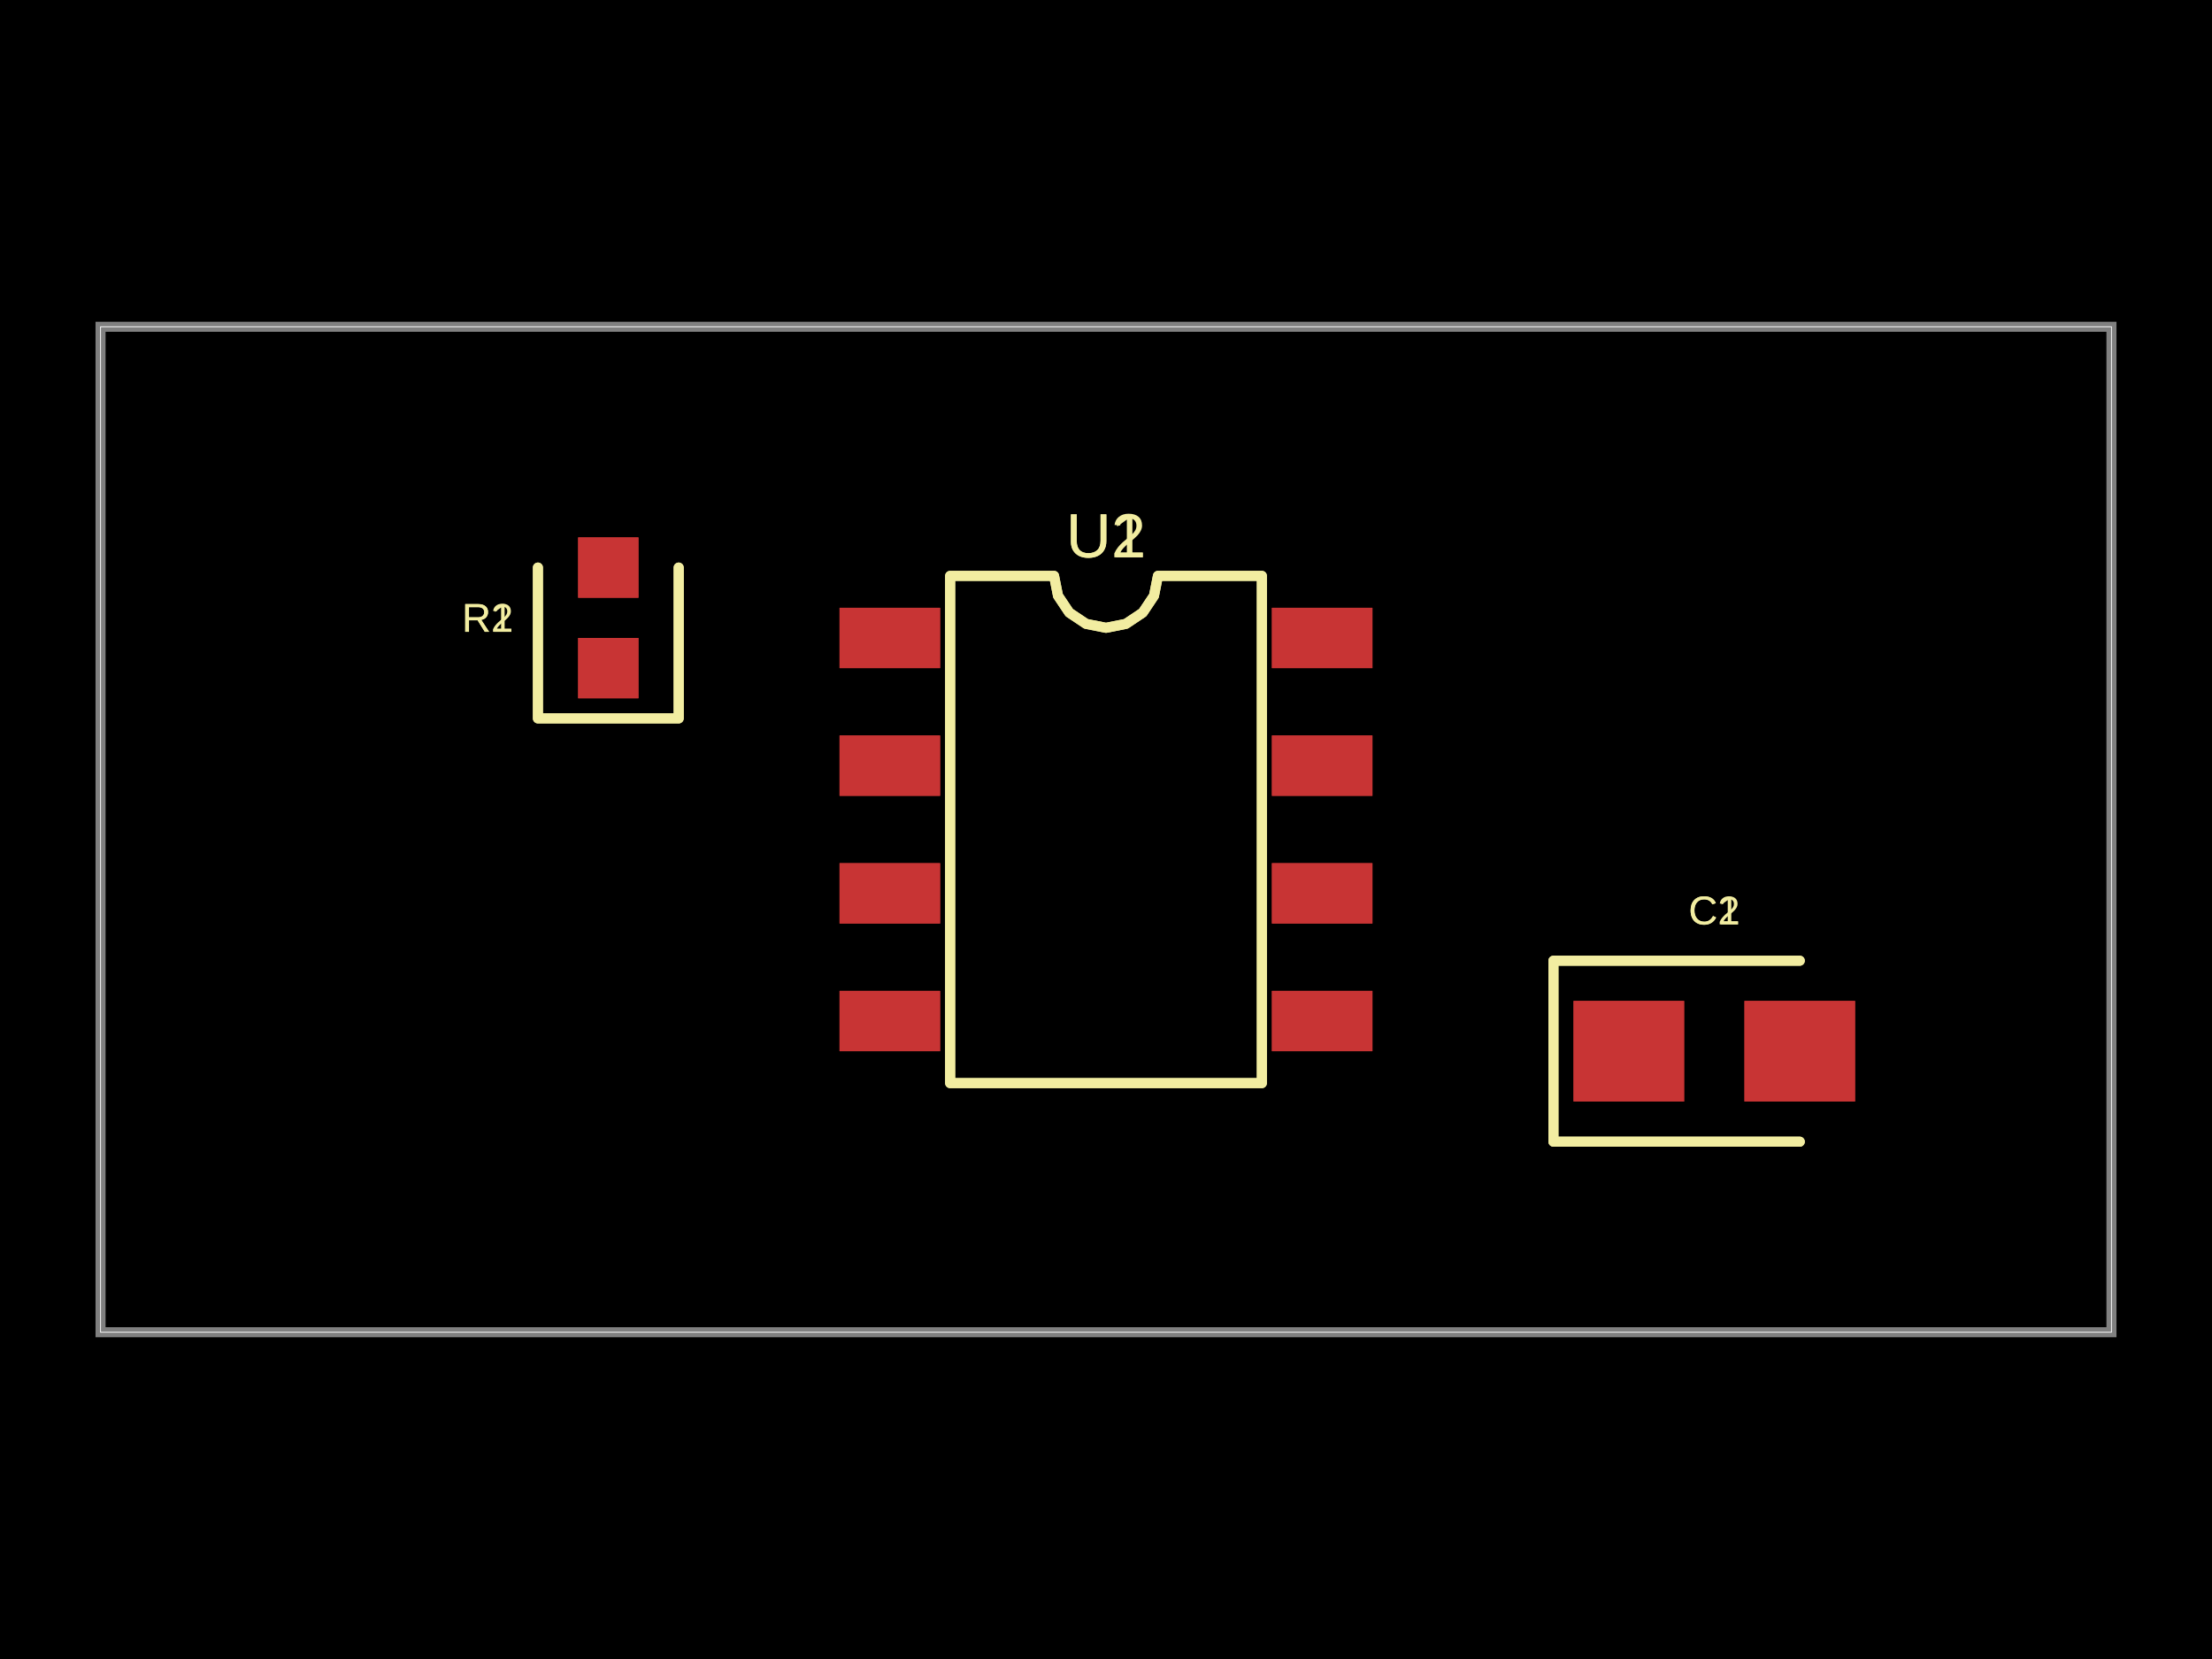
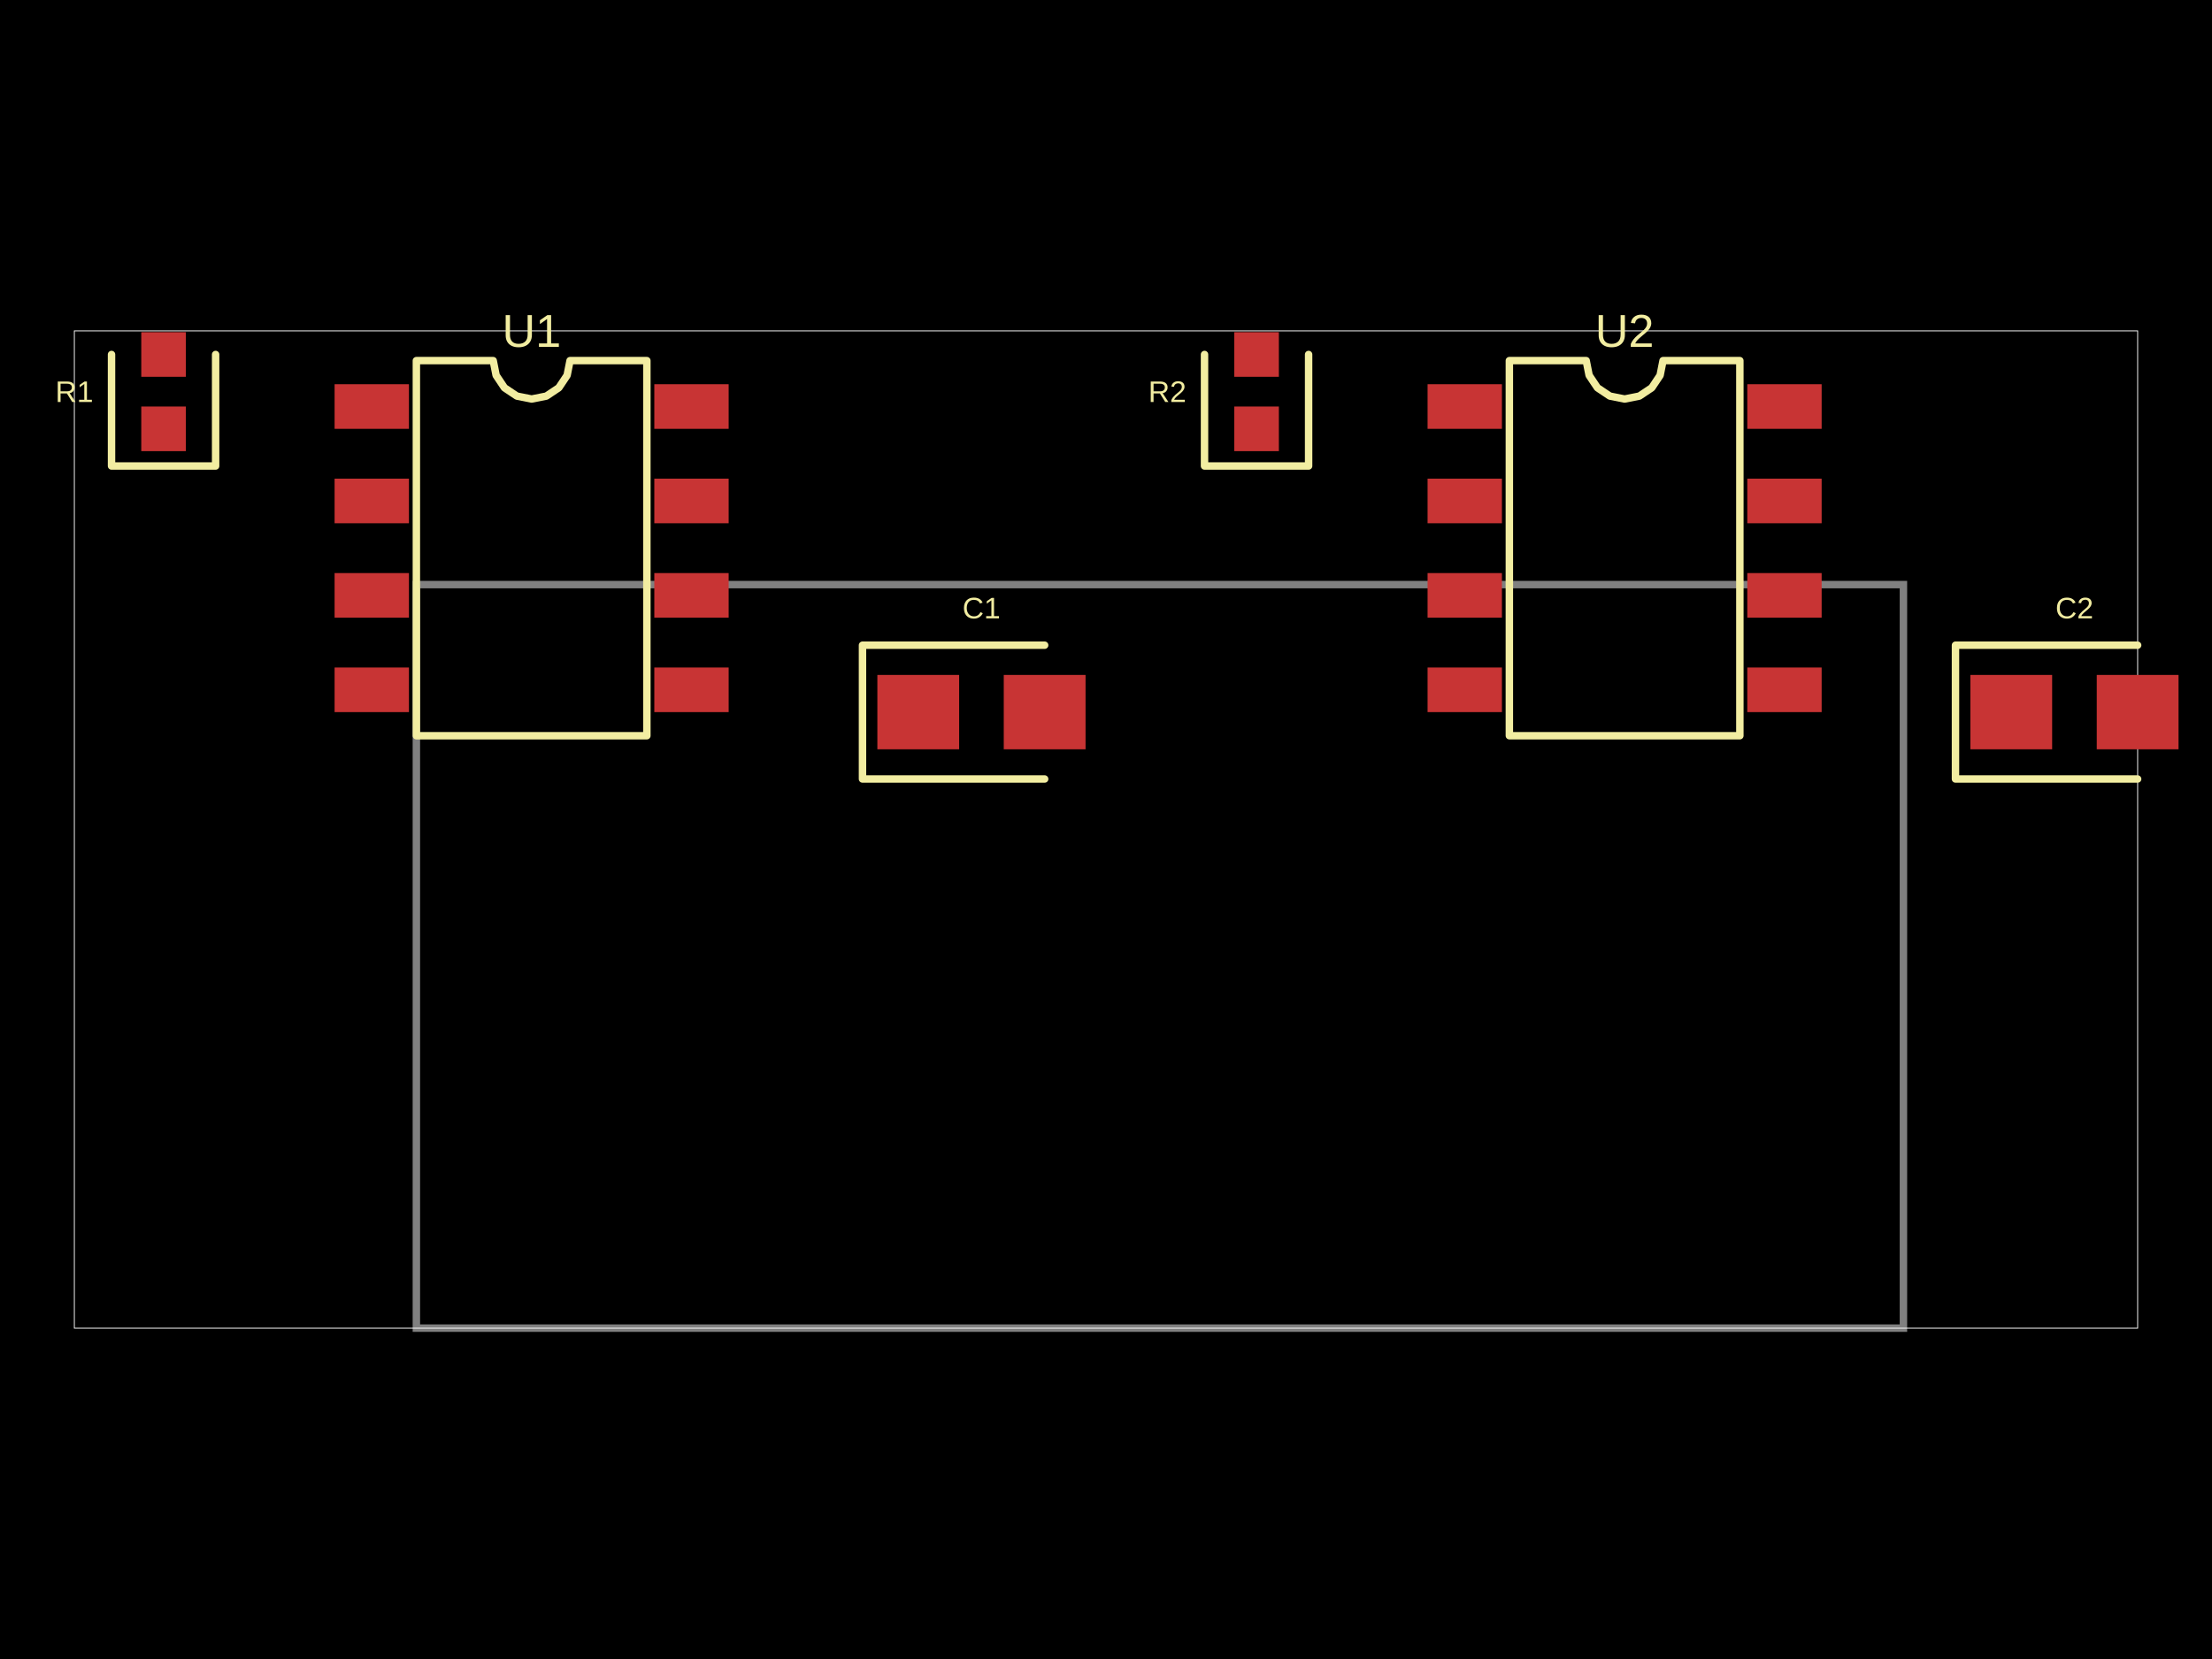
<svg xmlns="http://www.w3.org/2000/svg" width="800" height="600" data-software-used-string="@tscircuit/core@0.0.607">
  <style />
  <rect class="boundary" x="0" y="0" fill="#000" width="800" height="600" />
-   <rect class="pcb-boundary" fill="none" stroke="#fff" stroke-width="0.3" x="36.364" y="118.182" width="727.273" height="363.636" />
-   <path class="pcb-board" d="M 36.364 481.818 L 763.636 481.818 L 763.636 118.182 L 36.364 118.182 Z" fill="none" stroke="rgba(255, 255, 255, 0.5)" stroke-width="3.636" />
-   <rect class="pcb-pad" fill="rgb(200, 52, 52)" x="303.636" y="219.818" width="36.364" height="21.818" data-layer="top" />
-   <rect class="pcb-pad" fill="rgb(200, 52, 52)" x="303.636" y="266" width="36.364" height="21.818" data-layer="top" />
-   <rect class="pcb-pad" fill="rgb(200, 52, 52)" x="303.636" y="312.182" width="36.364" height="21.818" data-layer="top" />
-   <rect class="pcb-pad" fill="rgb(200, 52, 52)" x="303.636" y="358.364" width="36.364" height="21.818" data-layer="top" />
-   <rect class="pcb-pad" fill="rgb(200, 52, 52)" x="460" y="358.364" width="36.364" height="21.818" data-layer="top" />
-   <rect class="pcb-pad" fill="rgb(200, 52, 52)" x="460" y="312.182" width="36.364" height="21.818" data-layer="top" />
-   <rect class="pcb-pad" fill="rgb(200, 52, 52)" x="460" y="266" width="36.364" height="21.818" data-layer="top" />
-   <rect class="pcb-pad" fill="rgb(200, 52, 52)" x="460" y="219.818" width="36.364" height="21.818" data-layer="top" />
-   <rect class="pcb-pad" fill="rgb(200, 52, 52)" x="209.091" y="230.727" width="21.818" height="21.818" data-layer="top" />
-   <rect class="pcb-pad" fill="rgb(200, 52, 52)" x="209.091" y="194.364" width="21.818" height="21.818" data-layer="top" />
-   <rect class="pcb-pad" fill="rgb(200, 52, 52)" x="569.091" y="362" width="40" height="36.364" data-layer="top" />
-   <rect class="pcb-pad" fill="rgb(200, 52, 52)" x="630.909" y="362" width="40" height="36.364" data-layer="top" />
-   <rect class="pcb-pad" fill="rgb(200, 52, 52)" x="303.636" y="219.818" width="36.364" height="21.818" data-layer="top" />
-   <rect class="pcb-pad" fill="rgb(200, 52, 52)" x="303.636" y="266" width="36.364" height="21.818" data-layer="top" />
-   <rect class="pcb-pad" fill="rgb(200, 52, 52)" x="303.636" y="312.182" width="36.364" height="21.818" data-layer="top" />
-   <rect class="pcb-pad" fill="rgb(200, 52, 52)" x="303.636" y="358.364" width="36.364" height="21.818" data-layer="top" />
-   <rect class="pcb-pad" fill="rgb(200, 52, 52)" x="460" y="358.364" width="36.364" height="21.818" data-layer="top" />
-   <rect class="pcb-pad" fill="rgb(200, 52, 52)" x="460" y="312.182" width="36.364" height="21.818" data-layer="top" />
-   <rect class="pcb-pad" fill="rgb(200, 52, 52)" x="460" y="266" width="36.364" height="21.818" data-layer="top" />
-   <rect class="pcb-pad" fill="rgb(200, 52, 52)" x="460" y="219.818" width="36.364" height="21.818" data-layer="top" />
-   <rect class="pcb-pad" fill="rgb(200, 52, 52)" x="209.091" y="230.727" width="21.818" height="21.818" data-layer="top" />
-   <rect class="pcb-pad" fill="rgb(200, 52, 52)" x="209.091" y="194.364" width="21.818" height="21.818" data-layer="top" />
-   <rect class="pcb-pad" fill="rgb(200, 52, 52)" x="569.091" y="362" width="40" height="36.364" data-layer="top" />
-   <rect class="pcb-pad" fill="rgb(200, 52, 52)" x="630.909" y="362" width="40" height="36.364" data-layer="top" />
-   <path class="pcb-silkscreen pcb-silkscreen-top" d="M 343.636 391.727 L 343.636 208.273 L 381.212 208.273 L 382.642 215.463 L 386.715 221.558 L 392.81 225.63 L 400 227.061 L 407.19 225.63 L 413.285 221.558 L 417.358 215.463 L 418.788 208.273 L 456.364 208.273 L 456.364 391.727 L 343.636 391.727 Z" fill="none" stroke="#f2eda1" stroke-width="3.636" stroke-linecap="round" stroke-linejoin="round" data-pcb-component-id="pcb_component_0" data-pcb-silkscreen-path-id="pcb_silkscreen_path_0" />
-   <path class="pcb-silkscreen pcb-silkscreen-top" d="M 194.545 205.273 L 194.545 259.818 L 245.455 259.818 L 245.455 205.273" fill="none" stroke="#f2eda1" stroke-width="3.636" stroke-linecap="round" stroke-linejoin="round" data-pcb-component-id="pcb_component_1" data-pcb-silkscreen-path-id="pcb_silkscreen_path_1" />
-   <path class="pcb-silkscreen pcb-silkscreen-top" d="M 650.909 347.455 L 561.818 347.455 L 561.818 412.909 L 650.909 412.909" fill="none" stroke="#f2eda1" stroke-width="3.636" stroke-linecap="round" stroke-linejoin="round" data-pcb-component-id="pcb_component_2" data-pcb-silkscreen-path-id="pcb_silkscreen_path_2" />
-   <path class="pcb-silkscreen pcb-silkscreen-top" d="M 343.636 391.727 L 343.636 208.273 L 381.212 208.273 L 382.642 215.463 L 386.715 221.558 L 392.81 225.63 L 400 227.061 L 407.19 225.63 L 413.285 221.558 L 417.358 215.463 L 418.788 208.273 L 456.364 208.273 L 456.364 391.727 L 343.636 391.727 Z" fill="none" stroke="#f2eda1" stroke-width="3.636" stroke-linecap="round" stroke-linejoin="round" data-pcb-component-id="pcb_component_3" data-pcb-silkscreen-path-id="pcb_silkscreen_path_3" />
-   <path class="pcb-silkscreen pcb-silkscreen-top" d="M 194.545 205.273 L 194.545 259.818 L 245.455 259.818 L 245.455 205.273" fill="none" stroke="#f2eda1" stroke-width="3.636" stroke-linecap="round" stroke-linejoin="round" data-pcb-component-id="pcb_component_4" data-pcb-silkscreen-path-id="pcb_silkscreen_path_4" />
-   <path class="pcb-silkscreen pcb-silkscreen-top" d="M 650.909 347.455 L 561.818 347.455 L 561.818 412.909 L 650.909 412.909" fill="none" stroke="#f2eda1" stroke-width="3.636" stroke-linecap="round" stroke-linejoin="round" data-pcb-component-id="pcb_component_5" data-pcb-silkscreen-path-id="pcb_silkscreen_path_5" />
-   <text x="0" y="0" dx="0" dy="0" fill="#f2eda1" font-family="Arial, sans-serif" font-size="22.561" text-anchor="middle" dominant-baseline="central" transform="matrix(1,0,0,1,400,193.7273)" class="pcb-silkscreen-text pcb-silkscreen-top" data-pcb-silkscreen-text-id="pcb_component_0" stroke="none">U1</text>
-   <text x="0" y="0" dx="0" dy="0" fill="#f2eda1" font-family="Arial, sans-serif" font-size="14.545" text-anchor="middle" dominant-baseline="central" transform="matrix(1,0,0,1,176.3636,223.4545)" class="pcb-silkscreen-text pcb-silkscreen-top" data-pcb-silkscreen-text-id="pcb_component_1" stroke="none">R1</text>
-   <text x="0" y="0" dx="0" dy="0" fill="#f2eda1" font-family="Arial, sans-serif" font-size="14.545" text-anchor="middle" dominant-baseline="central" transform="matrix(1,0,0,1,620,329.2727)" class="pcb-silkscreen-text pcb-silkscreen-top" data-pcb-silkscreen-text-id="pcb_component_2" stroke="none">C1</text>
-   <text x="0" y="0" dx="0" dy="0" fill="#f2eda1" font-family="Arial, sans-serif" font-size="22.561" text-anchor="middle" dominant-baseline="central" transform="matrix(1,0,0,1,400,193.7273)" class="pcb-silkscreen-text pcb-silkscreen-top" data-pcb-silkscreen-text-id="pcb_component_3" stroke="none">U2</text>
-   <text x="0" y="0" dx="0" dy="0" fill="#f2eda1" font-family="Arial, sans-serif" font-size="14.545" text-anchor="middle" dominant-baseline="central" transform="matrix(1,0,0,1,176.3636,223.4545)" class="pcb-silkscreen-text pcb-silkscreen-top" data-pcb-silkscreen-text-id="pcb_component_4" stroke="none">R2</text>
-   <text x="0" y="0" dx="0" dy="0" fill="#f2eda1" font-family="Arial, sans-serif" font-size="14.545" text-anchor="middle" dominant-baseline="central" transform="matrix(1,0,0,1,620,329.2727)" class="pcb-silkscreen-text pcb-silkscreen-top" data-pcb-silkscreen-text-id="pcb_component_5" stroke="none">C2</text>
+   <rect class="pcb-boundary" fill="none" stroke="#fff" stroke-width="0.3" x="26.891" y="119.664" width="746.218" height="360.672" />
+   <path class="pcb-board" d="M 150.588 480.336 L 688.403 480.336 L 688.403 211.429 L 150.588 211.429 Z" fill="none" stroke="rgba(255, 255, 255, 0.5)" stroke-width="2.689" />
+   <rect class="pcb-pad" fill="rgb(200, 52, 52)" x="121.008" y="138.958" width="26.891" height="16.134" data-layer="top" />
+   <rect class="pcb-pad" fill="rgb(200, 52, 52)" x="121.008" y="173.109" width="26.891" height="16.134" data-layer="top" />
+   <rect class="pcb-pad" fill="rgb(200, 52, 52)" x="121.008" y="207.261" width="26.891" height="16.134" data-layer="top" />
+   <rect class="pcb-pad" fill="rgb(200, 52, 52)" x="121.008" y="241.412" width="26.891" height="16.134" data-layer="top" />
+   <rect class="pcb-pad" fill="rgb(200, 52, 52)" x="236.639" y="241.412" width="26.891" height="16.134" data-layer="top" />
+   <rect class="pcb-pad" fill="rgb(200, 52, 52)" x="236.639" y="207.261" width="26.891" height="16.134" data-layer="top" />
+   <rect class="pcb-pad" fill="rgb(200, 52, 52)" x="236.639" y="173.109" width="26.891" height="16.134" data-layer="top" />
+   <rect class="pcb-pad" fill="rgb(200, 52, 52)" x="236.639" y="138.958" width="26.891" height="16.134" data-layer="top" />
+   <rect class="pcb-pad" fill="rgb(200, 52, 52)" x="51.092" y="147.025" width="16.134" height="16.134" data-layer="top" />
+   <rect class="pcb-pad" fill="rgb(200, 52, 52)" x="51.092" y="120.134" width="16.134" height="16.134" data-layer="top" />
+   <rect class="pcb-pad" fill="rgb(200, 52, 52)" x="317.311" y="244.101" width="29.58" height="26.891" data-layer="top" />
+   <rect class="pcb-pad" fill="rgb(200, 52, 52)" x="363.025" y="244.101" width="29.58" height="26.891" data-layer="top" />
+   <rect class="pcb-pad" fill="rgb(200, 52, 52)" x="516.303" y="138.958" width="26.891" height="16.134" data-layer="top" />
+   <rect class="pcb-pad" fill="rgb(200, 52, 52)" x="516.303" y="173.109" width="26.891" height="16.134" data-layer="top" />
+   <rect class="pcb-pad" fill="rgb(200, 52, 52)" x="516.303" y="207.261" width="26.891" height="16.134" data-layer="top" />
+   <rect class="pcb-pad" fill="rgb(200, 52, 52)" x="516.303" y="241.412" width="26.891" height="16.134" data-layer="top" />
+   <rect class="pcb-pad" fill="rgb(200, 52, 52)" x="631.933" y="241.412" width="26.891" height="16.134" data-layer="top" />
+   <rect class="pcb-pad" fill="rgb(200, 52, 52)" x="631.933" y="207.261" width="26.891" height="16.134" data-layer="top" />
+   <rect class="pcb-pad" fill="rgb(200, 52, 52)" x="631.933" y="173.109" width="26.891" height="16.134" data-layer="top" />
+   <rect class="pcb-pad" fill="rgb(200, 52, 52)" x="631.933" y="138.958" width="26.891" height="16.134" data-layer="top" />
+   <rect class="pcb-pad" fill="rgb(200, 52, 52)" x="446.387" y="147.025" width="16.134" height="16.134" data-layer="top" />
+   <rect class="pcb-pad" fill="rgb(200, 52, 52)" x="446.387" y="120.134" width="16.134" height="16.134" data-layer="top" />
+   <rect class="pcb-pad" fill="rgb(200, 52, 52)" x="712.605" y="244.101" width="29.58" height="26.891" data-layer="top" />
+   <rect class="pcb-pad" fill="rgb(200, 52, 52)" x="758.319" y="244.101" width="29.58" height="26.891" data-layer="top" />
+   <path class="pcb-silkscreen pcb-silkscreen-top" d="M 150.588 266.084 L 150.588 130.42 L 178.375 130.42 L 179.433 135.737 L 182.445 140.244 L 186.952 143.256 L 192.269 144.314 L 197.586 143.256 L 202.093 140.244 L 205.105 135.737 L 206.162 130.42 L 233.95 130.42 L 233.95 266.084 L 150.588 266.084 Z" fill="none" stroke="#f2eda1" stroke-width="2.689" stroke-linecap="round" stroke-linejoin="round" data-pcb-component-id="pcb_component_0" data-pcb-silkscreen-path-id="pcb_silkscreen_path_0" />
+   <path class="pcb-silkscreen pcb-silkscreen-top" d="M 40.336 128.202 L 40.336 168.538 L 77.983 168.538 L 77.983 128.202" fill="none" stroke="#f2eda1" stroke-width="2.689" stroke-linecap="round" stroke-linejoin="round" data-pcb-component-id="pcb_component_1" data-pcb-silkscreen-path-id="pcb_silkscreen_path_1" />
+   <path class="pcb-silkscreen pcb-silkscreen-top" d="M 377.815 233.345 L 311.933 233.345 L 311.933 281.748 L 377.815 281.748" fill="none" stroke="#f2eda1" stroke-width="2.689" stroke-linecap="round" stroke-linejoin="round" data-pcb-component-id="pcb_component_2" data-pcb-silkscreen-path-id="pcb_silkscreen_path_2" />
+   <path class="pcb-silkscreen pcb-silkscreen-top" d="M 545.882 266.084 L 545.882 130.42 L 573.669 130.42 L 574.727 135.737 L 577.739 140.244 L 582.246 143.256 L 587.563 144.314 L 592.88 143.256 L 597.387 140.244 L 600.399 135.737 L 601.457 130.42 L 629.244 130.42 L 629.244 266.084 L 545.882 266.084 Z" fill="none" stroke="#f2eda1" stroke-width="2.689" stroke-linecap="round" stroke-linejoin="round" data-pcb-component-id="pcb_component_3" data-pcb-silkscreen-path-id="pcb_silkscreen_path_3" />
+   <path class="pcb-silkscreen pcb-silkscreen-top" d="M 435.63 128.202 L 435.63 168.538 L 473.277 168.538 L 473.277 128.202" fill="none" stroke="#f2eda1" stroke-width="2.689" stroke-linecap="round" stroke-linejoin="round" data-pcb-component-id="pcb_component_4" data-pcb-silkscreen-path-id="pcb_silkscreen_path_4" />
+   <path class="pcb-silkscreen pcb-silkscreen-top" d="M 773.109 233.345 L 707.227 233.345 L 707.227 281.748 L 773.109 281.748" fill="none" stroke="#f2eda1" stroke-width="2.689" stroke-linecap="round" stroke-linejoin="round" data-pcb-component-id="pcb_component_5" data-pcb-silkscreen-path-id="pcb_silkscreen_path_5" />
+   <text x="0" y="0" dx="0" dy="0" fill="#f2eda1" font-family="Arial, sans-serif" font-size="16.683" text-anchor="middle" dominant-baseline="central" transform="matrix(1,0,0,1,192.2689,119.6639)" class="pcb-silkscreen-text pcb-silkscreen-top" data-pcb-silkscreen-text-id="pcb_component_0" stroke="none">U1</text>
+   <text x="0" y="0" dx="0" dy="0" fill="#f2eda1" font-family="Arial, sans-serif" font-size="10.756" text-anchor="middle" dominant-baseline="central" transform="matrix(1,0,0,1,26.89076,141.6471)" class="pcb-silkscreen-text pcb-silkscreen-top" data-pcb-silkscreen-text-id="pcb_component_1" stroke="none">R1</text>
+   <text x="0" y="0" dx="0" dy="0" fill="#f2eda1" font-family="Arial, sans-serif" font-size="10.756" text-anchor="middle" dominant-baseline="central" transform="matrix(1,0,0,1,354.958,219.8992)" class="pcb-silkscreen-text pcb-silkscreen-top" data-pcb-silkscreen-text-id="pcb_component_2" stroke="none">C1</text>
+   <text x="0" y="0" dx="0" dy="0" fill="#f2eda1" font-family="Arial, sans-serif" font-size="16.683" text-anchor="middle" dominant-baseline="central" transform="matrix(1,0,0,1,587.563,119.6639)" class="pcb-silkscreen-text pcb-silkscreen-top" data-pcb-silkscreen-text-id="pcb_component_3" stroke="none">U2</text>
+   <text x="0" y="0" dx="0" dy="0" fill="#f2eda1" font-family="Arial, sans-serif" font-size="10.756" text-anchor="middle" dominant-baseline="central" transform="matrix(1,0,0,1,422.1849,141.6471)" class="pcb-silkscreen-text pcb-silkscreen-top" data-pcb-silkscreen-text-id="pcb_component_4" stroke="none">R2</text>
+   <text x="0" y="0" dx="0" dy="0" fill="#f2eda1" font-family="Arial, sans-serif" font-size="10.756" text-anchor="middle" dominant-baseline="central" transform="matrix(1,0,0,1,750.2521,219.8992)" class="pcb-silkscreen-text pcb-silkscreen-top" data-pcb-silkscreen-text-id="pcb_component_5" stroke="none">C2</text>
</svg>
